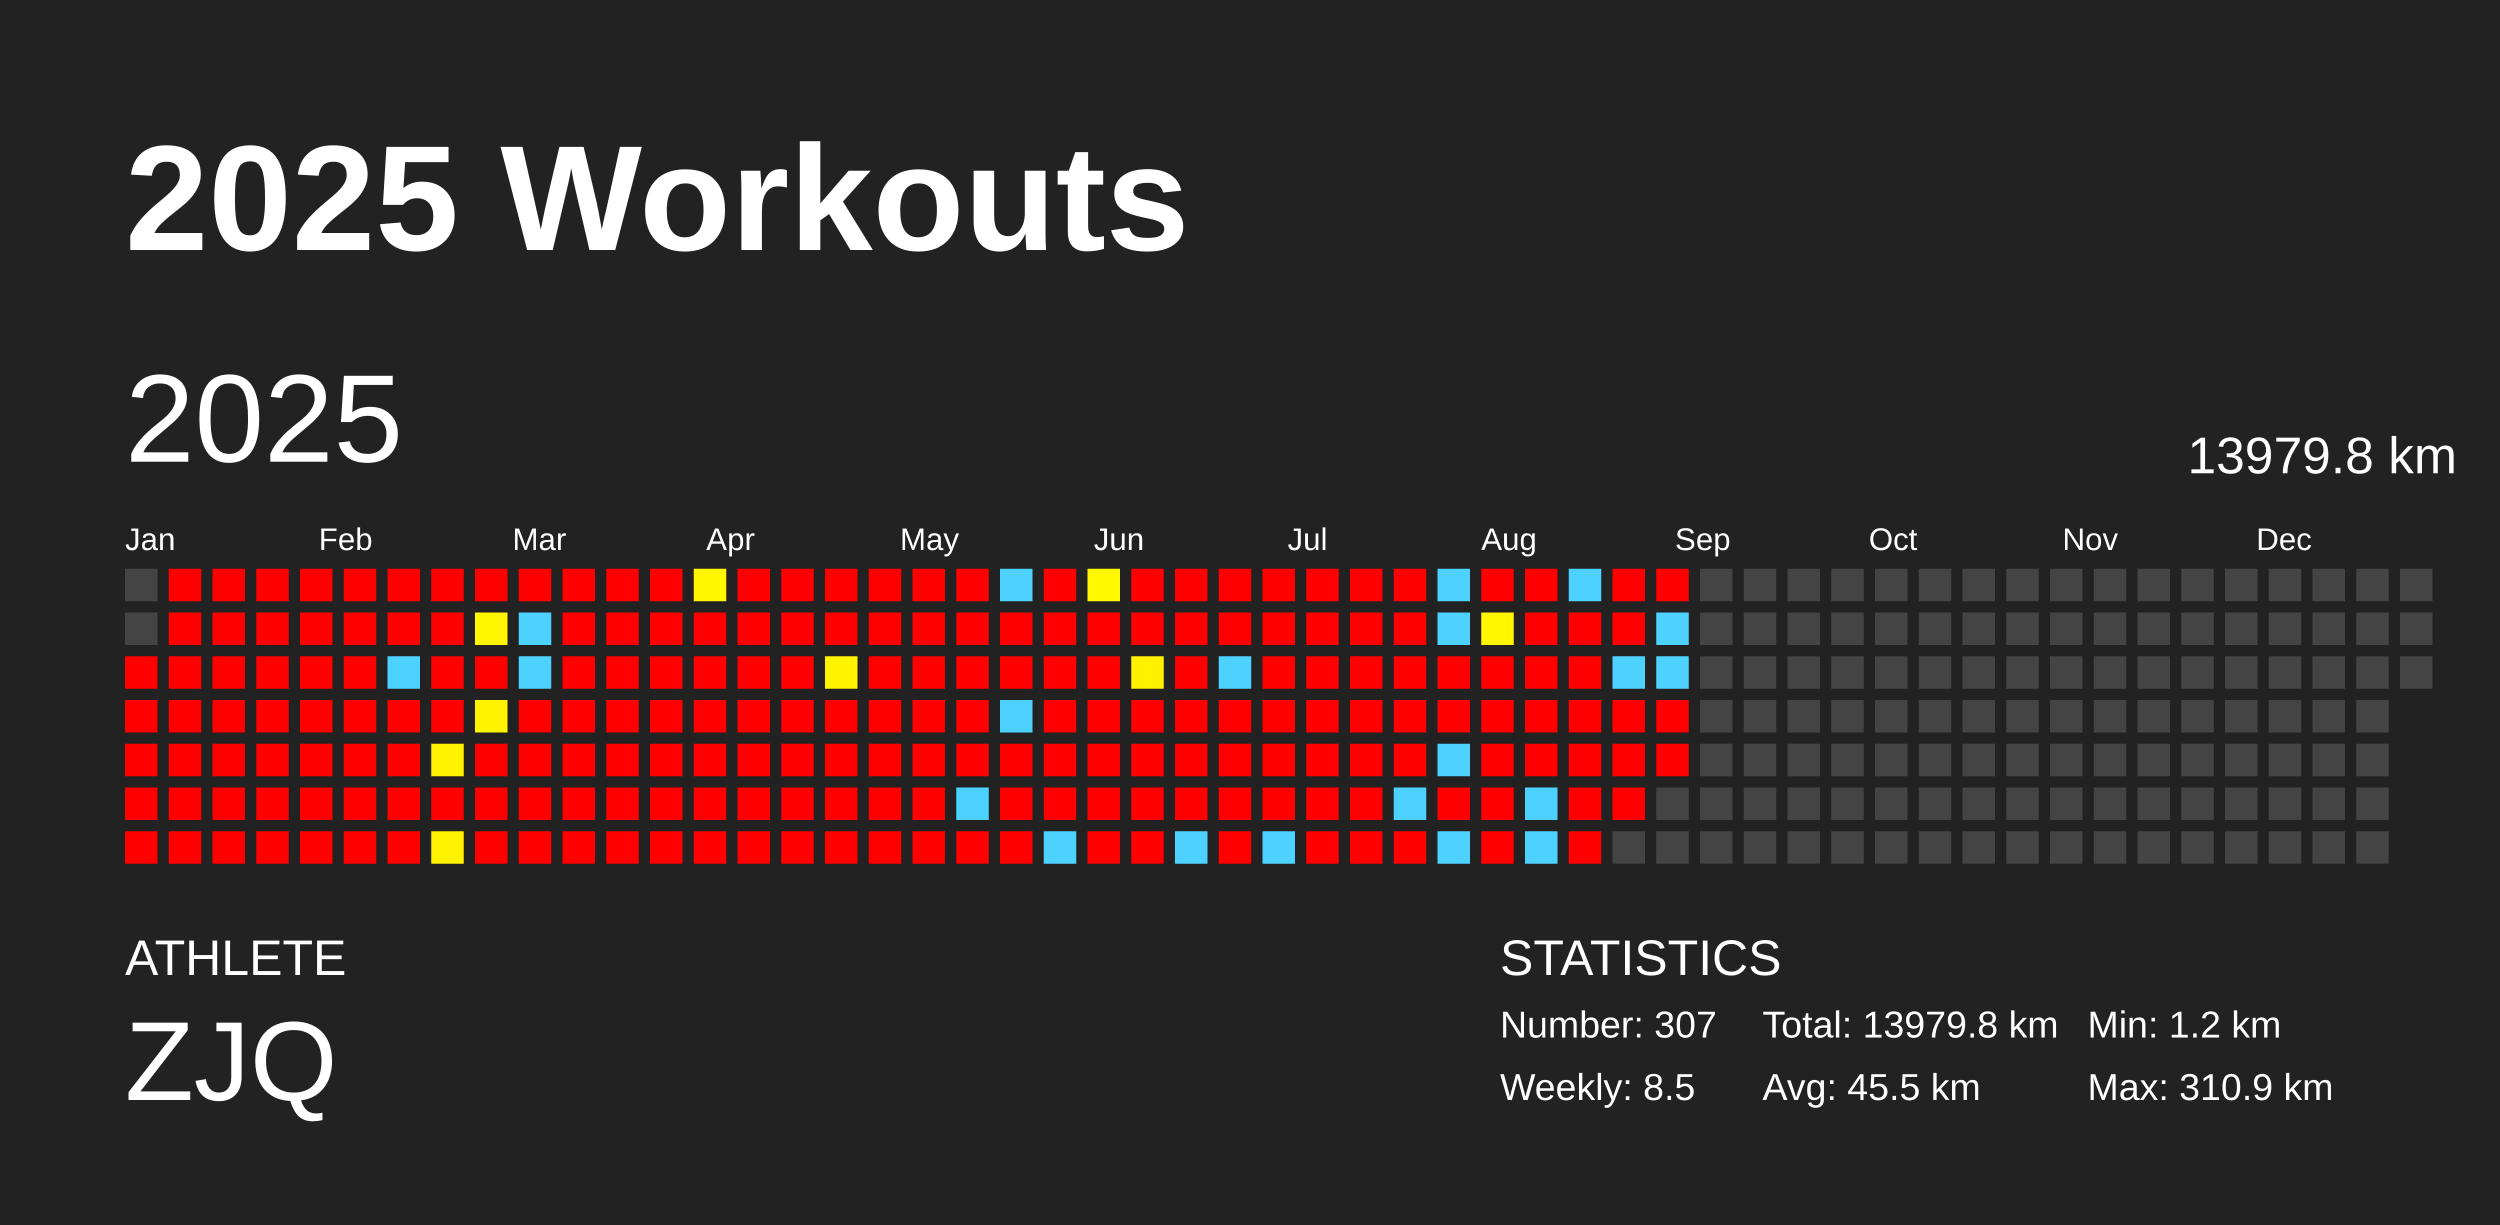
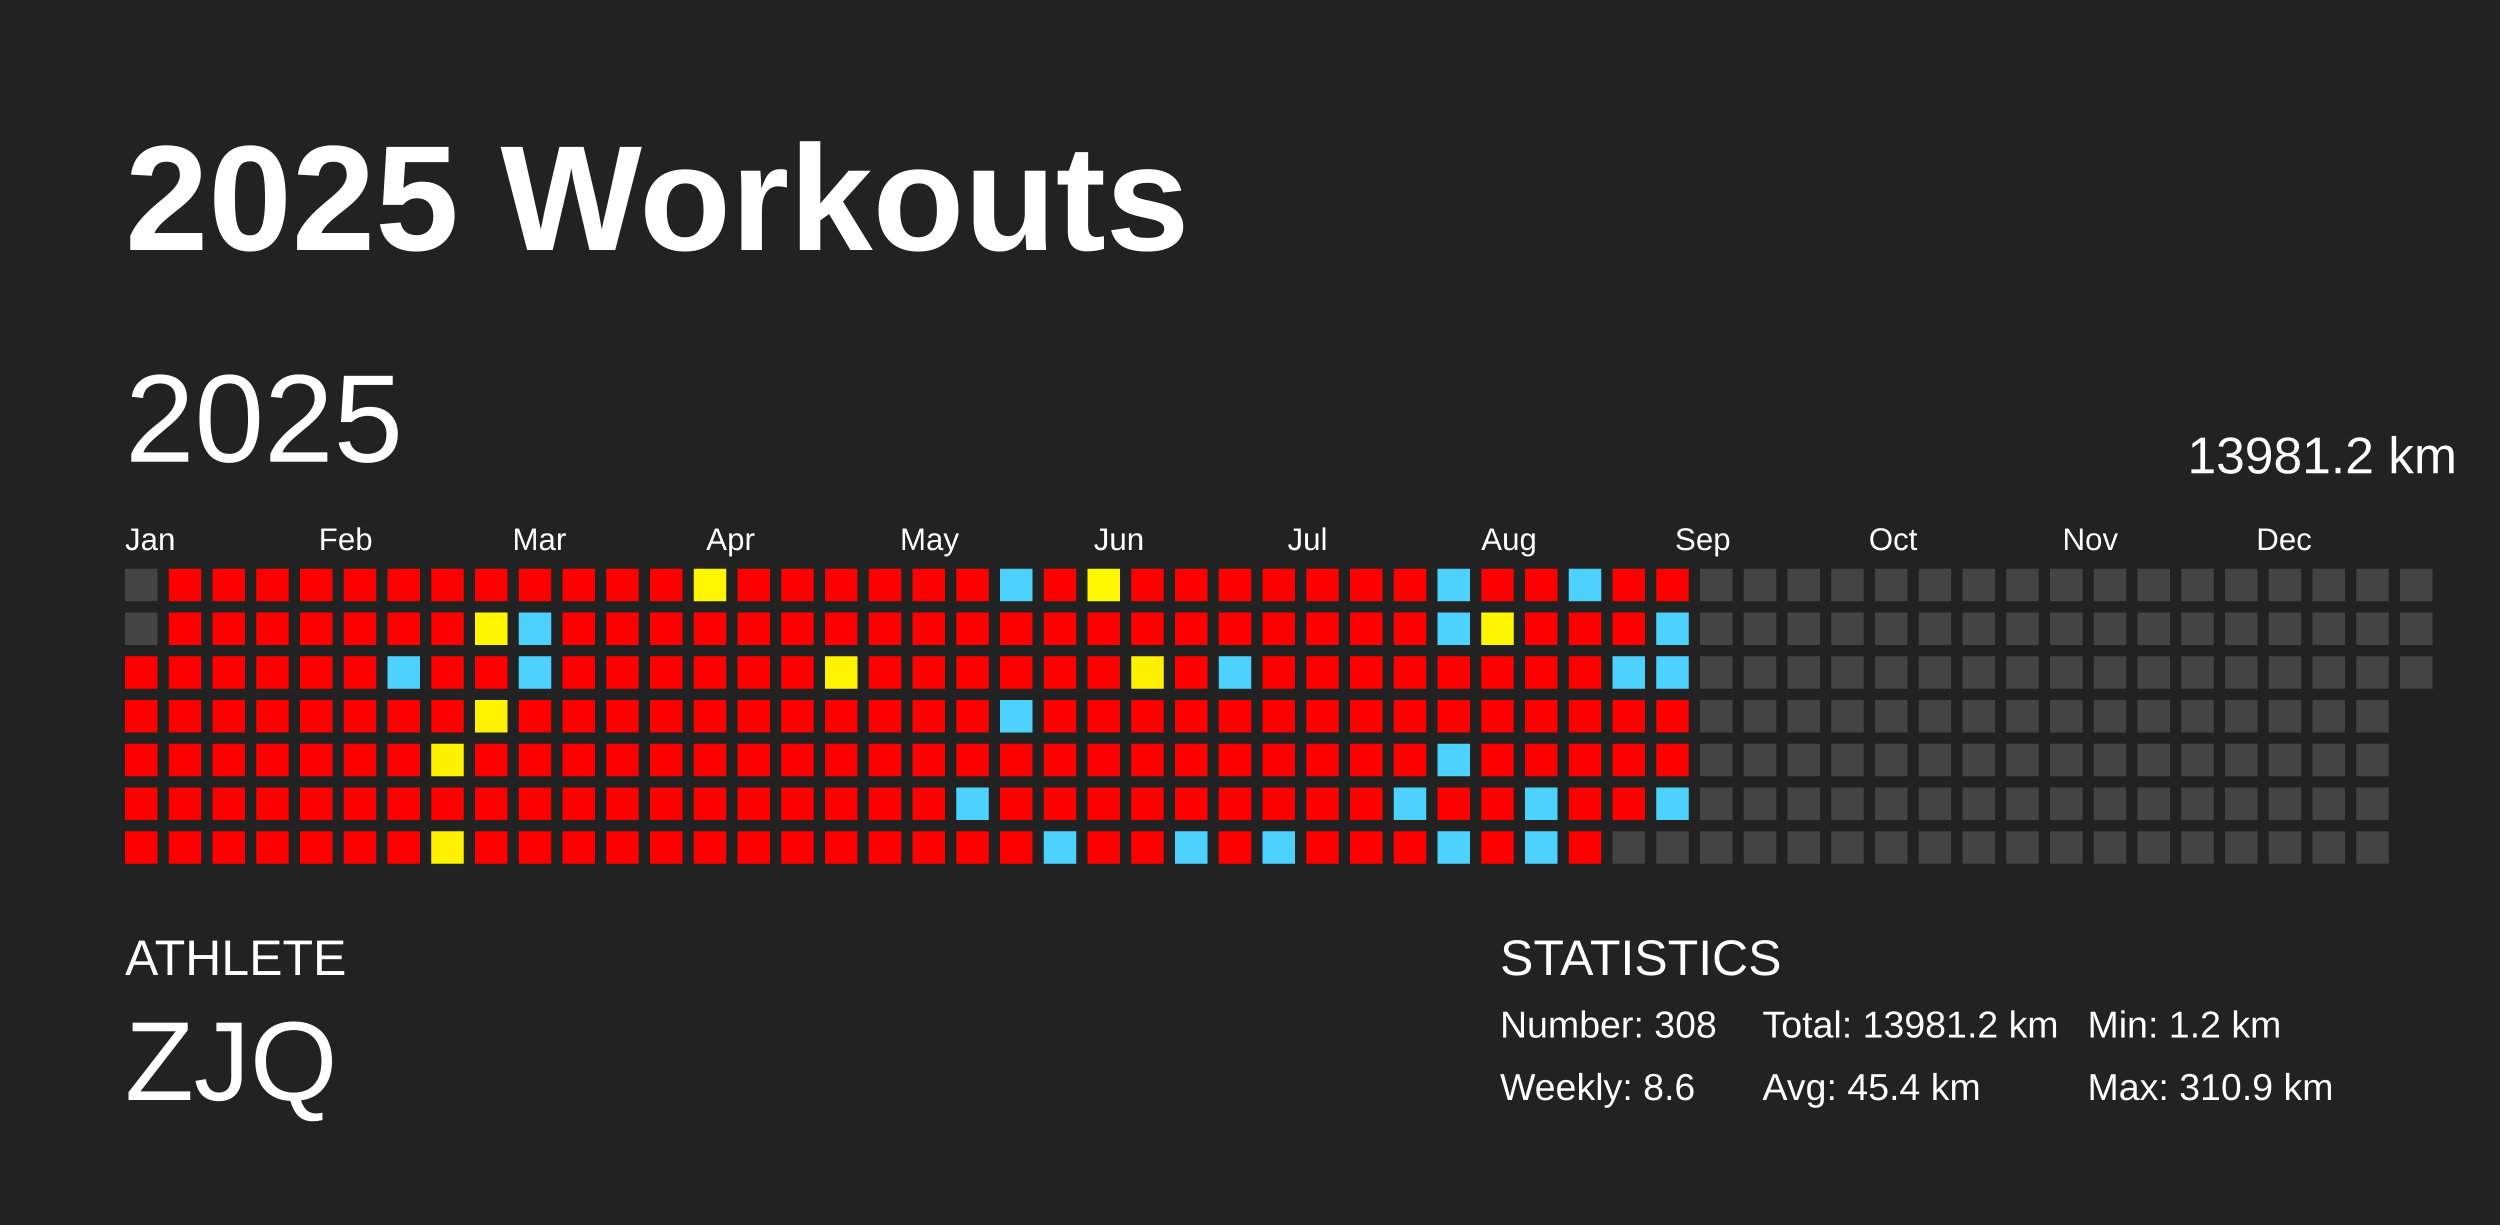
<svg xmlns="http://www.w3.org/2000/svg" baseProfile="full" height="98mm" version="1.1" viewBox="0,0,200,98" width="200mm">
  <defs />
  <rect fill="#222222" height="98" width="200" x="0" y="0" />
  <text fill="#FFFFFF" style="font-size:12px; font-family:Arial; font-weight:bold;" x="10" y="20">2025 Workouts</text>
  <text fill="#FFFFFF" style="font-size:4px; font-family:Arial" x="10" y="78">ATHLETE</text>
  <text fill="#FFFFFF" style="font-size:9px; font-family:Arial" x="10" y="88">ZJQ</text>
  <text fill="#FFFFFF" style="font-size:4px; font-family:Arial" x="120" y="78">STATISTICS</text>
-   <text fill="#FFFFFF" style="font-size:3px; font-family:Arial" x="120" y="83">Number: 307</text>
-   <text fill="#FFFFFF" style="font-size:3px; font-family:Arial" x="120" y="88">Weekly: 8.5</text>
-   <text fill="#FFFFFF" style="font-size:3px; font-family:Arial" x="141" y="83">Total: 13979.8 km</text>
-   <text fill="#FFFFFF" style="font-size:3px; font-family:Arial" x="141" y="88">Avg: 45.5 km</text>
+   <text fill="#FFFFFF" style="font-size:3px; font-family:Arial" x="120" y="83">Number: 308</text>
+   <text fill="#FFFFFF" style="font-size:3px; font-family:Arial" x="120" y="88">Weekly: 8.6</text>
+   <text fill="#FFFFFF" style="font-size:3px; font-family:Arial" x="141" y="83">Total: 13981.2 km</text>
+   <text fill="#FFFFFF" style="font-size:3px; font-family:Arial" x="141" y="88">Avg: 45.4 km</text>
  <text fill="#FFFFFF" style="font-size:3px; font-family:Arial" x="167" y="83">Min: 1.2 km</text>
  <text fill="#FFFFFF" style="font-size:3px; font-family:Arial" x="167" y="88">Max: 310.9 km</text>
  <text dominant-baseline="hanging" fill="#FFFFFF" style="font-size:10.0px; font-family:Arial;" x="10" y="30">2025</text>
-   <text dominant-baseline="hanging" fill="#FFFFFF" style="font-size:4.125px; font-family:Arial;" x="175" y="35">13979.8 km</text>
+   <text dominant-baseline="hanging" fill="#FFFFFF" style="font-size:4.125px; font-family:Arial;" x="175" y="35">13981.2 km</text>
  <text fill="#FFFFFF" style="font-size:2.5px; font-family:Arial" x="10.0" y="44">Jan</text>
  <text fill="#FFFFFF" style="font-size:2.5px; font-family:Arial" x="25.5" y="44">Feb</text>
  <text fill="#FFFFFF" style="font-size:2.5px; font-family:Arial" x="41.0" y="44">Mar</text>
  <text fill="#FFFFFF" style="font-size:2.5px; font-family:Arial" x="56.5" y="44">Apr</text>
  <text fill="#FFFFFF" style="font-size:2.5px; font-family:Arial" x="72.0" y="44">May</text>
  <text fill="#FFFFFF" style="font-size:2.5px; font-family:Arial" x="87.5" y="44">Jun</text>
  <text fill="#FFFFFF" style="font-size:2.5px; font-family:Arial" x="103.0" y="44">Jul</text>
  <text fill="#FFFFFF" style="font-size:2.5px; font-family:Arial" x="118.5" y="44">Aug</text>
  <text fill="#FFFFFF" style="font-size:2.5px; font-family:Arial" x="134.0" y="44">Sep</text>
  <text fill="#FFFFFF" style="font-size:2.5px; font-family:Arial" x="149.5" y="44">Oct</text>
  <text fill="#FFFFFF" style="font-size:2.5px; font-family:Arial" x="165.0" y="44">Nov</text>
  <text fill="#FFFFFF" style="font-size:2.5px; font-family:Arial" x="180.5" y="44">Dec</text>
  <rect fill="#444444" height="2.6" width="2.6" x="10.0" y="45.5" />
  <rect fill="#444444" height="2.6" width="2.6" x="10.0" y="49.0" />
  <rect fill="red" height="2.6" width="2.6" x="10.0" y="52.5" />
  <rect fill="red" height="2.6" width="2.6" x="10.0" y="56.0" />
  <rect fill="red" height="2.6" width="2.6" x="10.0" y="59.5" />
  <rect fill="red" height="2.6" width="2.6" x="10.0" y="63.0" />
  <rect fill="red" height="2.6" width="2.6" x="10.0" y="66.5" />
  <rect fill="red" height="2.6" width="2.6" x="13.5" y="45.5" />
  <rect fill="red" height="2.6" width="2.6" x="13.5" y="49.0" />
  <rect fill="red" height="2.6" width="2.6" x="13.5" y="52.5" />
  <rect fill="red" height="2.6" width="2.6" x="13.5" y="56.0" />
  <rect fill="red" height="2.6" width="2.6" x="13.5" y="59.5" />
  <rect fill="red" height="2.6" width="2.6" x="13.5" y="63.0" />
  <rect fill="red" height="2.6" width="2.6" x="13.5" y="66.5" />
  <rect fill="red" height="2.6" width="2.6" x="17.0" y="45.5" />
  <rect fill="red" height="2.6" width="2.6" x="17.0" y="49.0" />
  <rect fill="red" height="2.6" width="2.6" x="17.0" y="52.5" />
  <rect fill="red" height="2.6" width="2.6" x="17.0" y="56.0" />
  <rect fill="red" height="2.6" width="2.6" x="17.0" y="59.5" />
  <rect fill="red" height="2.6" width="2.6" x="17.0" y="63.0" />
  <rect fill="red" height="2.6" width="2.6" x="17.0" y="66.5" />
  <rect fill="red" height="2.6" width="2.6" x="20.5" y="45.5" />
  <rect fill="red" height="2.6" width="2.6" x="20.5" y="49.0" />
  <rect fill="red" height="2.6" width="2.6" x="20.5" y="52.5" />
  <rect fill="red" height="2.6" width="2.6" x="20.5" y="56.0" />
  <rect fill="red" height="2.6" width="2.6" x="20.5" y="59.5" />
  <rect fill="red" height="2.6" width="2.6" x="20.5" y="63.0" />
  <rect fill="red" height="2.6" width="2.6" x="20.5" y="66.5" />
  <rect fill="red" height="2.6" width="2.6" x="24.0" y="45.5" />
  <rect fill="red" height="2.6" width="2.6" x="24.0" y="49.0" />
  <rect fill="red" height="2.6" width="2.6" x="24.0" y="52.5" />
  <rect fill="red" height="2.6" width="2.6" x="24.0" y="56.0" />
  <rect fill="red" height="2.6" width="2.6" x="24.0" y="59.5" />
  <rect fill="red" height="2.6" width="2.6" x="24.0" y="63.0" />
  <rect fill="red" height="2.6" width="2.6" x="24.0" y="66.5" />
  <rect fill="red" height="2.6" width="2.6" x="27.5" y="45.5" />
  <rect fill="red" height="2.6" width="2.6" x="27.5" y="49.0" />
  <rect fill="red" height="2.6" width="2.6" x="27.5" y="52.5" />
  <rect fill="red" height="2.6" width="2.6" x="27.5" y="56.0" />
  <rect fill="red" height="2.6" width="2.6" x="27.5" y="59.5" />
  <rect fill="red" height="2.6" width="2.6" x="27.5" y="63.0" />
  <rect fill="red" height="2.6" width="2.6" x="27.5" y="66.5" />
  <rect fill="red" height="2.6" width="2.6" x="31.0" y="45.5" />
  <rect fill="red" height="2.6" width="2.6" x="31.0" y="49.0" />
  <rect fill="#4dd2ff" height="2.6" width="2.6" x="31.0" y="52.5" />
  <rect fill="red" height="2.6" width="2.6" x="31.0" y="56.0" />
  <rect fill="red" height="2.6" width="2.6" x="31.0" y="59.5" />
  <rect fill="red" height="2.6" width="2.6" x="31.0" y="63.0" />
  <rect fill="red" height="2.6" width="2.6" x="31.0" y="66.5" />
  <rect fill="red" height="2.6" width="2.6" x="34.5" y="45.5" />
  <rect fill="red" height="2.6" width="2.6" x="34.5" y="49.0" />
  <rect fill="red" height="2.6" width="2.6" x="34.5" y="52.5" />
  <rect fill="red" height="2.6" width="2.6" x="34.5" y="56.0" />
  <rect fill="#fff200" height="2.6" width="2.6" x="34.5" y="59.5" />
  <rect fill="red" height="2.6" width="2.6" x="34.5" y="63.0" />
  <rect fill="#fff100" height="2.6" width="2.6" x="34.5" y="66.5" />
  <rect fill="red" height="2.6" width="2.6" x="38.0" y="45.5" />
  <rect fill="#fff600" height="2.6" width="2.6" x="38.0" y="49.0" />
  <rect fill="red" height="2.6" width="2.6" x="38.0" y="52.5" />
  <rect fill="#fff300" height="2.6" width="2.6" x="38.0" y="56.0" />
  <rect fill="red" height="2.6" width="2.6" x="38.0" y="59.5" />
  <rect fill="red" height="2.6" width="2.6" x="38.0" y="63.0" />
  <rect fill="red" height="2.6" width="2.6" x="38.0" y="66.5" />
  <rect fill="red" height="2.6" width="2.6" x="41.5" y="45.5" />
  <rect fill="#4dd2ff" height="2.6" width="2.6" x="41.5" y="49.0" />
  <rect fill="#4dd2ff" height="2.6" width="2.6" x="41.5" y="52.5" />
  <rect fill="red" height="2.6" width="2.6" x="41.5" y="56.0" />
  <rect fill="red" height="2.6" width="2.6" x="41.5" y="59.5" />
  <rect fill="red" height="2.6" width="2.6" x="41.5" y="63.0" />
  <rect fill="red" height="2.6" width="2.6" x="41.5" y="66.5" />
  <rect fill="red" height="2.6" width="2.6" x="45.0" y="45.5" />
  <rect fill="red" height="2.6" width="2.6" x="45.0" y="49.0" />
  <rect fill="red" height="2.6" width="2.6" x="45.0" y="52.5" />
  <rect fill="red" height="2.6" width="2.6" x="45.0" y="56.0" />
  <rect fill="red" height="2.6" width="2.6" x="45.0" y="59.5" />
  <rect fill="red" height="2.6" width="2.6" x="45.0" y="63.0" />
  <rect fill="red" height="2.6" width="2.6" x="45.0" y="66.5" />
  <rect fill="red" height="2.6" width="2.6" x="48.5" y="45.5" />
  <rect fill="red" height="2.6" width="2.6" x="48.5" y="49.0" />
  <rect fill="red" height="2.6" width="2.6" x="48.5" y="52.5" />
  <rect fill="red" height="2.6" width="2.6" x="48.5" y="56.0" />
  <rect fill="red" height="2.6" width="2.6" x="48.5" y="59.5" />
  <rect fill="red" height="2.6" width="2.6" x="48.5" y="63.0" />
  <rect fill="red" height="2.6" width="2.6" x="48.5" y="66.5" />
  <rect fill="red" height="2.6" width="2.6" x="52.0" y="45.5" />
  <rect fill="red" height="2.6" width="2.6" x="52.0" y="49.0" />
  <rect fill="red" height="2.6" width="2.6" x="52.0" y="52.5" />
  <rect fill="red" height="2.6" width="2.6" x="52.0" y="56.0" />
  <rect fill="red" height="2.6" width="2.6" x="52.0" y="59.5" />
  <rect fill="red" height="2.6" width="2.6" x="52.0" y="63.0" />
  <rect fill="red" height="2.6" width="2.6" x="52.0" y="66.5" />
  <rect fill="#fff600" height="2.6" width="2.6" x="55.5" y="45.5" />
  <rect fill="red" height="2.6" width="2.6" x="55.5" y="49.0" />
  <rect fill="red" height="2.6" width="2.6" x="55.5" y="52.5" />
  <rect fill="red" height="2.6" width="2.6" x="55.5" y="56.0" />
  <rect fill="red" height="2.6" width="2.6" x="55.5" y="59.5" />
  <rect fill="red" height="2.6" width="2.6" x="55.5" y="63.0" />
  <rect fill="red" height="2.6" width="2.6" x="55.5" y="66.5" />
  <rect fill="red" height="2.6" width="2.6" x="59.0" y="45.5" />
  <rect fill="red" height="2.6" width="2.6" x="59.0" y="49.0" />
  <rect fill="red" height="2.6" width="2.6" x="59.0" y="52.5" />
  <rect fill="red" height="2.6" width="2.6" x="59.0" y="56.0" />
  <rect fill="red" height="2.6" width="2.6" x="59.0" y="59.5" />
  <rect fill="red" height="2.6" width="2.6" x="59.0" y="63.0" />
  <rect fill="red" height="2.6" width="2.6" x="59.0" y="66.5" />
  <rect fill="red" height="2.6" width="2.6" x="62.5" y="45.5" />
  <rect fill="red" height="2.6" width="2.6" x="62.5" y="49.0" />
  <rect fill="red" height="2.6" width="2.6" x="62.5" y="52.5" />
  <rect fill="red" height="2.6" width="2.6" x="62.5" y="56.0" />
  <rect fill="red" height="2.6" width="2.6" x="62.5" y="59.5" />
  <rect fill="red" height="2.6" width="2.6" x="62.5" y="63.0" />
  <rect fill="red" height="2.6" width="2.6" x="62.5" y="66.5" />
  <rect fill="red" height="2.6" width="2.6" x="66.0" y="45.5" />
  <rect fill="red" height="2.6" width="2.6" x="66.0" y="49.0" />
  <rect fill="#fff300" height="2.6" width="2.6" x="66.0" y="52.5" />
  <rect fill="red" height="2.6" width="2.6" x="66.0" y="56.0" />
  <rect fill="red" height="2.6" width="2.6" x="66.0" y="59.5" />
  <rect fill="red" height="2.6" width="2.6" x="66.0" y="63.0" />
  <rect fill="red" height="2.6" width="2.6" x="66.0" y="66.5" />
  <rect fill="red" height="2.6" width="2.6" x="69.5" y="45.5" />
  <rect fill="red" height="2.6" width="2.6" x="69.5" y="49.0" />
  <rect fill="red" height="2.6" width="2.6" x="69.5" y="52.5" />
  <rect fill="red" height="2.6" width="2.6" x="69.5" y="56.0" />
  <rect fill="red" height="2.6" width="2.6" x="69.5" y="59.5" />
  <rect fill="red" height="2.6" width="2.6" x="69.5" y="63.0" />
  <rect fill="red" height="2.6" width="2.6" x="69.5" y="66.5" />
  <rect fill="red" height="2.6" width="2.6" x="73.0" y="45.5" />
  <rect fill="red" height="2.6" width="2.6" x="73.0" y="49.0" />
  <rect fill="red" height="2.6" width="2.6" x="73.0" y="52.5" />
  <rect fill="red" height="2.6" width="2.6" x="73.0" y="56.0" />
  <rect fill="red" height="2.6" width="2.6" x="73.0" y="59.5" />
  <rect fill="red" height="2.6" width="2.6" x="73.0" y="63.0" />
  <rect fill="red" height="2.6" width="2.6" x="73.0" y="66.5" />
  <rect fill="red" height="2.6" width="2.6" x="76.5" y="45.5" />
  <rect fill="red" height="2.6" width="2.6" x="76.5" y="49.0" />
  <rect fill="red" height="2.6" width="2.6" x="76.5" y="52.5" />
  <rect fill="red" height="2.6" width="2.6" x="76.5" y="56.0" />
  <rect fill="red" height="2.6" width="2.6" x="76.5" y="59.5" />
  <rect fill="#4dd2ff" height="2.6" width="2.6" x="76.5" y="63.0" />
  <rect fill="red" height="2.6" width="2.6" x="76.5" y="66.5" />
  <rect fill="#4dd2ff" height="2.6" width="2.6" x="80.0" y="45.5" />
  <rect fill="red" height="2.6" width="2.6" x="80.0" y="49.0" />
  <rect fill="red" height="2.6" width="2.6" x="80.0" y="52.5" />
  <rect fill="#4dd2ff" height="2.6" width="2.6" x="80.0" y="56.0" />
  <rect fill="red" height="2.6" width="2.6" x="80.0" y="59.5" />
  <rect fill="red" height="2.6" width="2.6" x="80.0" y="63.0" />
  <rect fill="red" height="2.6" width="2.6" x="80.0" y="66.5" />
  <rect fill="red" height="2.6" width="2.6" x="83.5" y="45.5" />
  <rect fill="red" height="2.6" width="2.6" x="83.5" y="49.0" />
  <rect fill="red" height="2.6" width="2.6" x="83.5" y="52.5" />
  <rect fill="red" height="2.6" width="2.6" x="83.5" y="56.0" />
  <rect fill="red" height="2.6" width="2.6" x="83.5" y="59.5" />
  <rect fill="red" height="2.6" width="2.6" x="83.5" y="63.0" />
  <rect fill="#4dd2ff" height="2.6" width="2.6" x="83.5" y="66.5" />
  <rect fill="#fff800" height="2.6" width="2.6" x="87.0" y="45.5" />
  <rect fill="red" height="2.6" width="2.6" x="87.0" y="49.0" />
  <rect fill="red" height="2.6" width="2.6" x="87.0" y="52.5" />
  <rect fill="red" height="2.6" width="2.6" x="87.0" y="56.0" />
  <rect fill="red" height="2.6" width="2.6" x="87.0" y="59.5" />
  <rect fill="red" height="2.6" width="2.6" x="87.0" y="63.0" />
  <rect fill="red" height="2.6" width="2.6" x="87.0" y="66.5" />
  <rect fill="red" height="2.6" width="2.6" x="90.5" y="45.5" />
  <rect fill="red" height="2.6" width="2.6" x="90.5" y="49.0" />
  <rect fill="#fff100" height="2.6" width="2.6" x="90.5" y="52.5" />
  <rect fill="red" height="2.6" width="2.6" x="90.5" y="56.0" />
  <rect fill="red" height="2.6" width="2.6" x="90.5" y="59.5" />
  <rect fill="red" height="2.6" width="2.6" x="90.5" y="63.0" />
  <rect fill="red" height="2.6" width="2.6" x="90.5" y="66.5" />
  <rect fill="red" height="2.6" width="2.6" x="94.0" y="45.5" />
  <rect fill="red" height="2.6" width="2.6" x="94.0" y="49.0" />
  <rect fill="red" height="2.6" width="2.6" x="94.0" y="52.5" />
  <rect fill="red" height="2.6" width="2.6" x="94.0" y="56.0" />
  <rect fill="red" height="2.6" width="2.6" x="94.0" y="59.5" />
  <rect fill="red" height="2.6" width="2.6" x="94.0" y="63.0" />
  <rect fill="#4dd2ff" height="2.6" width="2.6" x="94.0" y="66.5" />
  <rect fill="red" height="2.6" width="2.6" x="97.5" y="45.5" />
  <rect fill="red" height="2.6" width="2.6" x="97.5" y="49.0" />
  <rect fill="#4dd2ff" height="2.6" width="2.6" x="97.5" y="52.5" />
  <rect fill="red" height="2.6" width="2.6" x="97.5" y="56.0" />
  <rect fill="red" height="2.6" width="2.6" x="97.5" y="59.5" />
  <rect fill="red" height="2.6" width="2.6" x="97.5" y="63.0" />
  <rect fill="red" height="2.6" width="2.6" x="97.5" y="66.5" />
  <rect fill="red" height="2.6" width="2.6" x="101.0" y="45.5" />
  <rect fill="red" height="2.6" width="2.6" x="101.0" y="49.0" />
  <rect fill="red" height="2.6" width="2.6" x="101.0" y="52.5" />
  <rect fill="red" height="2.6" width="2.6" x="101.0" y="56.0" />
  <rect fill="red" height="2.6" width="2.6" x="101.0" y="59.5" />
  <rect fill="red" height="2.6" width="2.6" x="101.0" y="63.0" />
  <rect fill="#4dd2ff" height="2.6" width="2.6" x="101.0" y="66.5" />
  <rect fill="red" height="2.6" width="2.6" x="104.5" y="45.5" />
  <rect fill="red" height="2.6" width="2.6" x="104.5" y="49.0" />
  <rect fill="red" height="2.6" width="2.6" x="104.5" y="52.5" />
  <rect fill="red" height="2.6" width="2.6" x="104.5" y="56.0" />
  <rect fill="red" height="2.6" width="2.6" x="104.5" y="59.5" />
  <rect fill="red" height="2.6" width="2.6" x="104.5" y="63.0" />
  <rect fill="red" height="2.6" width="2.6" x="104.5" y="66.5" />
  <rect fill="red" height="2.6" width="2.6" x="108.0" y="45.5" />
  <rect fill="red" height="2.6" width="2.6" x="108.0" y="49.0" />
  <rect fill="red" height="2.6" width="2.6" x="108.0" y="52.5" />
  <rect fill="red" height="2.6" width="2.6" x="108.0" y="56.0" />
  <rect fill="red" height="2.6" width="2.6" x="108.0" y="59.5" />
  <rect fill="red" height="2.6" width="2.6" x="108.0" y="63.0" />
  <rect fill="red" height="2.6" width="2.6" x="108.0" y="66.5" />
  <rect fill="red" height="2.6" width="2.6" x="111.5" y="45.5" />
  <rect fill="red" height="2.6" width="2.6" x="111.5" y="49.0" />
  <rect fill="red" height="2.6" width="2.6" x="111.5" y="52.5" />
  <rect fill="red" height="2.6" width="2.6" x="111.5" y="56.0" />
  <rect fill="red" height="2.6" width="2.6" x="111.5" y="59.5" />
  <rect fill="#4dd2ff" height="2.6" width="2.6" x="111.5" y="63.0" />
  <rect fill="red" height="2.6" width="2.6" x="111.5" y="66.5" />
  <rect fill="#4dd2ff" height="2.6" width="2.6" x="115.0" y="45.5" />
  <rect fill="#4dd2ff" height="2.6" width="2.6" x="115.0" y="49.0" />
  <rect fill="red" height="2.6" width="2.6" x="115.0" y="52.5" />
  <rect fill="red" height="2.6" width="2.6" x="115.0" y="56.0" />
  <rect fill="#4dd2ff" height="2.6" width="2.6" x="115.0" y="59.5" />
  <rect fill="red" height="2.6" width="2.6" x="115.0" y="63.0" />
  <rect fill="#4dd2ff" height="2.6" width="2.6" x="115.0" y="66.5" />
  <rect fill="red" height="2.6" width="2.6" x="118.5" y="45.5" />
  <rect fill="#fff600" height="2.6" width="2.6" x="118.5" y="49.0" />
  <rect fill="red" height="2.6" width="2.6" x="118.5" y="52.5" />
  <rect fill="red" height="2.6" width="2.6" x="118.5" y="56.0" />
  <rect fill="red" height="2.6" width="2.6" x="118.5" y="59.5" />
  <rect fill="red" height="2.6" width="2.6" x="118.5" y="63.0" />
  <rect fill="red" height="2.6" width="2.6" x="118.5" y="66.5" />
  <rect fill="red" height="2.6" width="2.6" x="122.0" y="45.5" />
  <rect fill="red" height="2.6" width="2.6" x="122.0" y="49.0" />
  <rect fill="red" height="2.6" width="2.6" x="122.0" y="52.5" />
  <rect fill="red" height="2.6" width="2.6" x="122.0" y="56.0" />
  <rect fill="red" height="2.6" width="2.6" x="122.0" y="59.5" />
  <rect fill="#4dd2ff" height="2.6" width="2.6" x="122.0" y="63.0" />
  <rect fill="#4dd2ff" height="2.6" width="2.6" x="122.0" y="66.5" />
  <rect fill="#4dd2ff" height="2.6" width="2.6" x="125.5" y="45.5" />
  <rect fill="red" height="2.6" width="2.6" x="125.5" y="49.0" />
  <rect fill="red" height="2.6" width="2.6" x="125.5" y="52.5" />
  <rect fill="red" height="2.6" width="2.6" x="125.5" y="56.0" />
  <rect fill="red" height="2.6" width="2.6" x="125.5" y="59.5" />
  <rect fill="red" height="2.6" width="2.6" x="125.5" y="63.0" />
  <rect fill="red" height="2.6" width="2.6" x="125.5" y="66.5" />
  <rect fill="red" height="2.6" width="2.6" x="129.0" y="45.5" />
  <rect fill="red" height="2.6" width="2.6" x="129.0" y="49.0" />
  <rect fill="#4dd2ff" height="2.6" width="2.6" x="129.0" y="52.5" />
  <rect fill="red" height="2.6" width="2.6" x="129.0" y="56.0" />
  <rect fill="red" height="2.6" width="2.6" x="129.0" y="59.5" />
  <rect fill="red" height="2.6" width="2.6" x="129.0" y="63.0" />
  <rect fill="#444444" height="2.6" width="2.6" x="129.0" y="66.5" />
  <rect fill="red" height="2.6" width="2.6" x="132.5" y="45.5" />
  <rect fill="#4dd2ff" height="2.6" width="2.6" x="132.5" y="49.0" />
  <rect fill="#4dd2ff" height="2.6" width="2.6" x="132.5" y="52.5" />
  <rect fill="red" height="2.6" width="2.6" x="132.5" y="56.0" />
  <rect fill="red" height="2.6" width="2.6" x="132.5" y="59.5" />
-   <rect fill="#444444" height="2.6" width="2.6" x="132.5" y="63.0" />
+   <rect fill="#4dd2ff" height="2.6" width="2.6" x="132.5" y="63.0" />
  <rect fill="#444444" height="2.6" width="2.6" x="132.5" y="66.5" />
  <rect fill="#444444" height="2.6" width="2.6" x="136.0" y="45.5" />
  <rect fill="#444444" height="2.6" width="2.6" x="136.0" y="49.0" />
  <rect fill="#444444" height="2.6" width="2.6" x="136.0" y="52.5" />
  <rect fill="#444444" height="2.6" width="2.6" x="136.0" y="56.0" />
  <rect fill="#444444" height="2.6" width="2.6" x="136.0" y="59.5" />
  <rect fill="#444444" height="2.6" width="2.6" x="136.0" y="63.0" />
  <rect fill="#444444" height="2.6" width="2.6" x="136.0" y="66.5" />
  <rect fill="#444444" height="2.6" width="2.6" x="139.5" y="45.5" />
  <rect fill="#444444" height="2.6" width="2.6" x="139.5" y="49.0" />
  <rect fill="#444444" height="2.6" width="2.6" x="139.5" y="52.5" />
  <rect fill="#444444" height="2.6" width="2.6" x="139.5" y="56.0" />
  <rect fill="#444444" height="2.6" width="2.6" x="139.5" y="59.5" />
  <rect fill="#444444" height="2.6" width="2.6" x="139.5" y="63.0" />
  <rect fill="#444444" height="2.6" width="2.6" x="139.5" y="66.5" />
  <rect fill="#444444" height="2.6" width="2.6" x="143.0" y="45.5" />
  <rect fill="#444444" height="2.6" width="2.6" x="143.0" y="49.0" />
  <rect fill="#444444" height="2.6" width="2.6" x="143.0" y="52.5" />
  <rect fill="#444444" height="2.6" width="2.6" x="143.0" y="56.0" />
  <rect fill="#444444" height="2.6" width="2.6" x="143.0" y="59.5" />
  <rect fill="#444444" height="2.6" width="2.6" x="143.0" y="63.0" />
  <rect fill="#444444" height="2.6" width="2.6" x="143.0" y="66.5" />
  <rect fill="#444444" height="2.6" width="2.6" x="146.5" y="45.5" />
  <rect fill="#444444" height="2.6" width="2.6" x="146.5" y="49.0" />
  <rect fill="#444444" height="2.6" width="2.6" x="146.5" y="52.5" />
  <rect fill="#444444" height="2.6" width="2.6" x="146.5" y="56.0" />
  <rect fill="#444444" height="2.6" width="2.6" x="146.5" y="59.5" />
  <rect fill="#444444" height="2.6" width="2.6" x="146.5" y="63.0" />
  <rect fill="#444444" height="2.6" width="2.6" x="146.5" y="66.5" />
  <rect fill="#444444" height="2.6" width="2.6" x="150.0" y="45.5" />
  <rect fill="#444444" height="2.6" width="2.6" x="150.0" y="49.0" />
  <rect fill="#444444" height="2.6" width="2.6" x="150.0" y="52.5" />
  <rect fill="#444444" height="2.6" width="2.6" x="150.0" y="56.0" />
  <rect fill="#444444" height="2.6" width="2.6" x="150.0" y="59.5" />
  <rect fill="#444444" height="2.6" width="2.6" x="150.0" y="63.0" />
  <rect fill="#444444" height="2.6" width="2.6" x="150.0" y="66.5" />
  <rect fill="#444444" height="2.6" width="2.6" x="153.5" y="45.5" />
  <rect fill="#444444" height="2.6" width="2.6" x="153.5" y="49.0" />
  <rect fill="#444444" height="2.6" width="2.6" x="153.5" y="52.5" />
  <rect fill="#444444" height="2.6" width="2.6" x="153.5" y="56.0" />
  <rect fill="#444444" height="2.6" width="2.6" x="153.5" y="59.5" />
  <rect fill="#444444" height="2.6" width="2.6" x="153.5" y="63.0" />
  <rect fill="#444444" height="2.6" width="2.6" x="153.5" y="66.5" />
  <rect fill="#444444" height="2.6" width="2.6" x="157.0" y="45.5" />
  <rect fill="#444444" height="2.6" width="2.6" x="157.0" y="49.0" />
  <rect fill="#444444" height="2.6" width="2.6" x="157.0" y="52.5" />
  <rect fill="#444444" height="2.6" width="2.6" x="157.0" y="56.0" />
  <rect fill="#444444" height="2.6" width="2.6" x="157.0" y="59.5" />
  <rect fill="#444444" height="2.6" width="2.6" x="157.0" y="63.0" />
  <rect fill="#444444" height="2.6" width="2.6" x="157.0" y="66.5" />
  <rect fill="#444444" height="2.6" width="2.6" x="160.5" y="45.5" />
  <rect fill="#444444" height="2.6" width="2.6" x="160.5" y="49.0" />
  <rect fill="#444444" height="2.6" width="2.6" x="160.5" y="52.5" />
  <rect fill="#444444" height="2.6" width="2.6" x="160.5" y="56.0" />
  <rect fill="#444444" height="2.6" width="2.6" x="160.5" y="59.5" />
  <rect fill="#444444" height="2.6" width="2.6" x="160.5" y="63.0" />
  <rect fill="#444444" height="2.6" width="2.6" x="160.5" y="66.5" />
  <rect fill="#444444" height="2.6" width="2.6" x="164.0" y="45.5" />
  <rect fill="#444444" height="2.6" width="2.6" x="164.0" y="49.0" />
  <rect fill="#444444" height="2.6" width="2.6" x="164.0" y="52.5" />
  <rect fill="#444444" height="2.6" width="2.6" x="164.0" y="56.0" />
  <rect fill="#444444" height="2.6" width="2.6" x="164.0" y="59.5" />
  <rect fill="#444444" height="2.6" width="2.6" x="164.0" y="63.0" />
  <rect fill="#444444" height="2.6" width="2.6" x="164.0" y="66.5" />
  <rect fill="#444444" height="2.6" width="2.6" x="167.5" y="45.5" />
  <rect fill="#444444" height="2.6" width="2.6" x="167.5" y="49.0" />
  <rect fill="#444444" height="2.6" width="2.6" x="167.5" y="52.5" />
  <rect fill="#444444" height="2.6" width="2.6" x="167.5" y="56.0" />
  <rect fill="#444444" height="2.6" width="2.6" x="167.5" y="59.5" />
  <rect fill="#444444" height="2.6" width="2.6" x="167.5" y="63.0" />
  <rect fill="#444444" height="2.6" width="2.6" x="167.5" y="66.5" />
  <rect fill="#444444" height="2.6" width="2.6" x="171.0" y="45.5" />
  <rect fill="#444444" height="2.6" width="2.6" x="171.0" y="49.0" />
  <rect fill="#444444" height="2.6" width="2.6" x="171.0" y="52.5" />
  <rect fill="#444444" height="2.6" width="2.6" x="171.0" y="56.0" />
  <rect fill="#444444" height="2.6" width="2.6" x="171.0" y="59.5" />
  <rect fill="#444444" height="2.6" width="2.6" x="171.0" y="63.0" />
  <rect fill="#444444" height="2.6" width="2.6" x="171.0" y="66.5" />
  <rect fill="#444444" height="2.6" width="2.6" x="174.5" y="45.5" />
  <rect fill="#444444" height="2.6" width="2.6" x="174.5" y="49.0" />
  <rect fill="#444444" height="2.6" width="2.6" x="174.5" y="52.5" />
  <rect fill="#444444" height="2.6" width="2.6" x="174.5" y="56.0" />
  <rect fill="#444444" height="2.6" width="2.6" x="174.5" y="59.5" />
  <rect fill="#444444" height="2.6" width="2.6" x="174.5" y="63.0" />
  <rect fill="#444444" height="2.6" width="2.6" x="174.5" y="66.5" />
  <rect fill="#444444" height="2.6" width="2.6" x="178.0" y="45.5" />
  <rect fill="#444444" height="2.6" width="2.6" x="178.0" y="49.0" />
  <rect fill="#444444" height="2.6" width="2.6" x="178.0" y="52.5" />
  <rect fill="#444444" height="2.6" width="2.6" x="178.0" y="56.0" />
  <rect fill="#444444" height="2.6" width="2.6" x="178.0" y="59.5" />
  <rect fill="#444444" height="2.6" width="2.6" x="178.0" y="63.0" />
  <rect fill="#444444" height="2.6" width="2.6" x="178.0" y="66.5" />
  <rect fill="#444444" height="2.6" width="2.6" x="181.5" y="45.5" />
  <rect fill="#444444" height="2.6" width="2.6" x="181.5" y="49.0" />
  <rect fill="#444444" height="2.6" width="2.6" x="181.5" y="52.5" />
  <rect fill="#444444" height="2.6" width="2.6" x="181.5" y="56.0" />
  <rect fill="#444444" height="2.6" width="2.6" x="181.5" y="59.5" />
  <rect fill="#444444" height="2.6" width="2.6" x="181.5" y="63.0" />
  <rect fill="#444444" height="2.6" width="2.6" x="181.5" y="66.5" />
  <rect fill="#444444" height="2.6" width="2.6" x="185.0" y="45.5" />
  <rect fill="#444444" height="2.6" width="2.6" x="185.0" y="49.0" />
  <rect fill="#444444" height="2.6" width="2.6" x="185.0" y="52.5" />
  <rect fill="#444444" height="2.6" width="2.6" x="185.0" y="56.0" />
  <rect fill="#444444" height="2.6" width="2.6" x="185.0" y="59.5" />
  <rect fill="#444444" height="2.6" width="2.6" x="185.0" y="63.0" />
  <rect fill="#444444" height="2.6" width="2.6" x="185.0" y="66.5" />
  <rect fill="#444444" height="2.6" width="2.6" x="188.5" y="45.5" />
  <rect fill="#444444" height="2.6" width="2.6" x="188.5" y="49.0" />
  <rect fill="#444444" height="2.6" width="2.6" x="188.5" y="52.5" />
  <rect fill="#444444" height="2.6" width="2.6" x="188.5" y="56.0" />
  <rect fill="#444444" height="2.6" width="2.6" x="188.5" y="59.5" />
  <rect fill="#444444" height="2.6" width="2.6" x="188.5" y="63.0" />
  <rect fill="#444444" height="2.6" width="2.6" x="188.5" y="66.5" />
  <rect fill="#444444" height="2.6" width="2.6" x="192.0" y="45.5" />
  <rect fill="#444444" height="2.6" width="2.6" x="192.0" y="49.0" />
  <rect fill="#444444" height="2.6" width="2.6" x="192.0" y="52.5" />
</svg>
